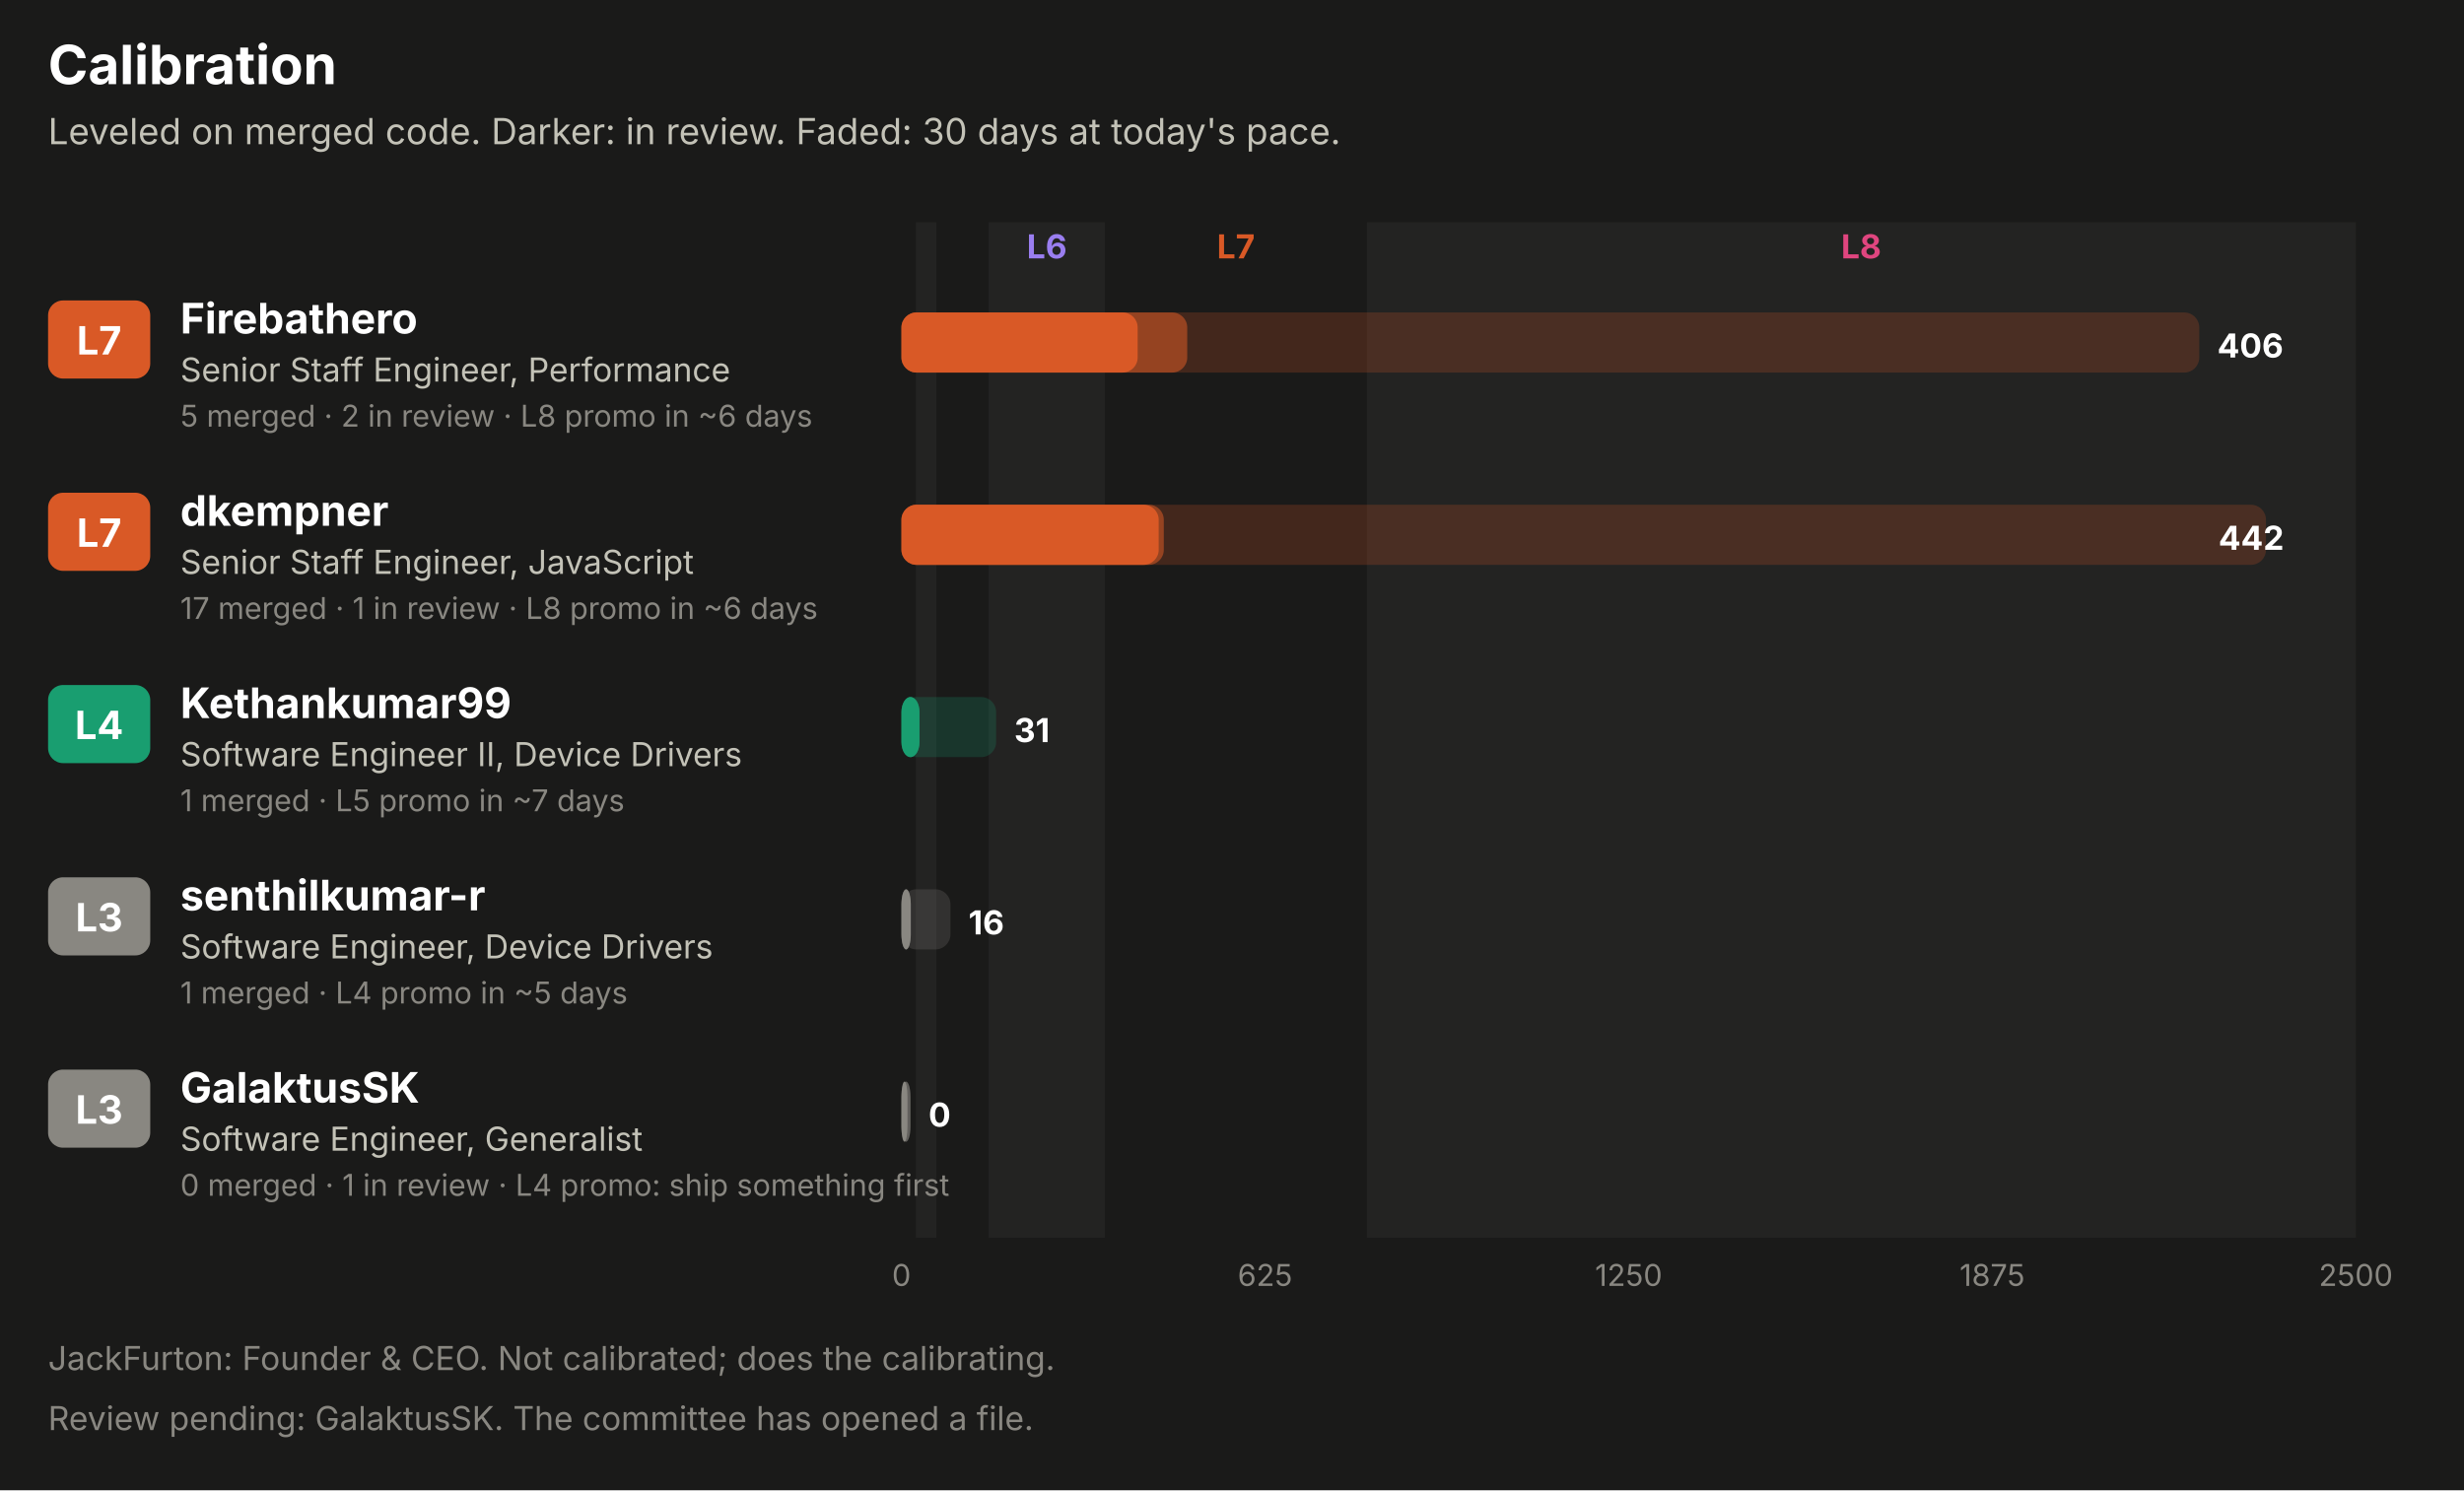
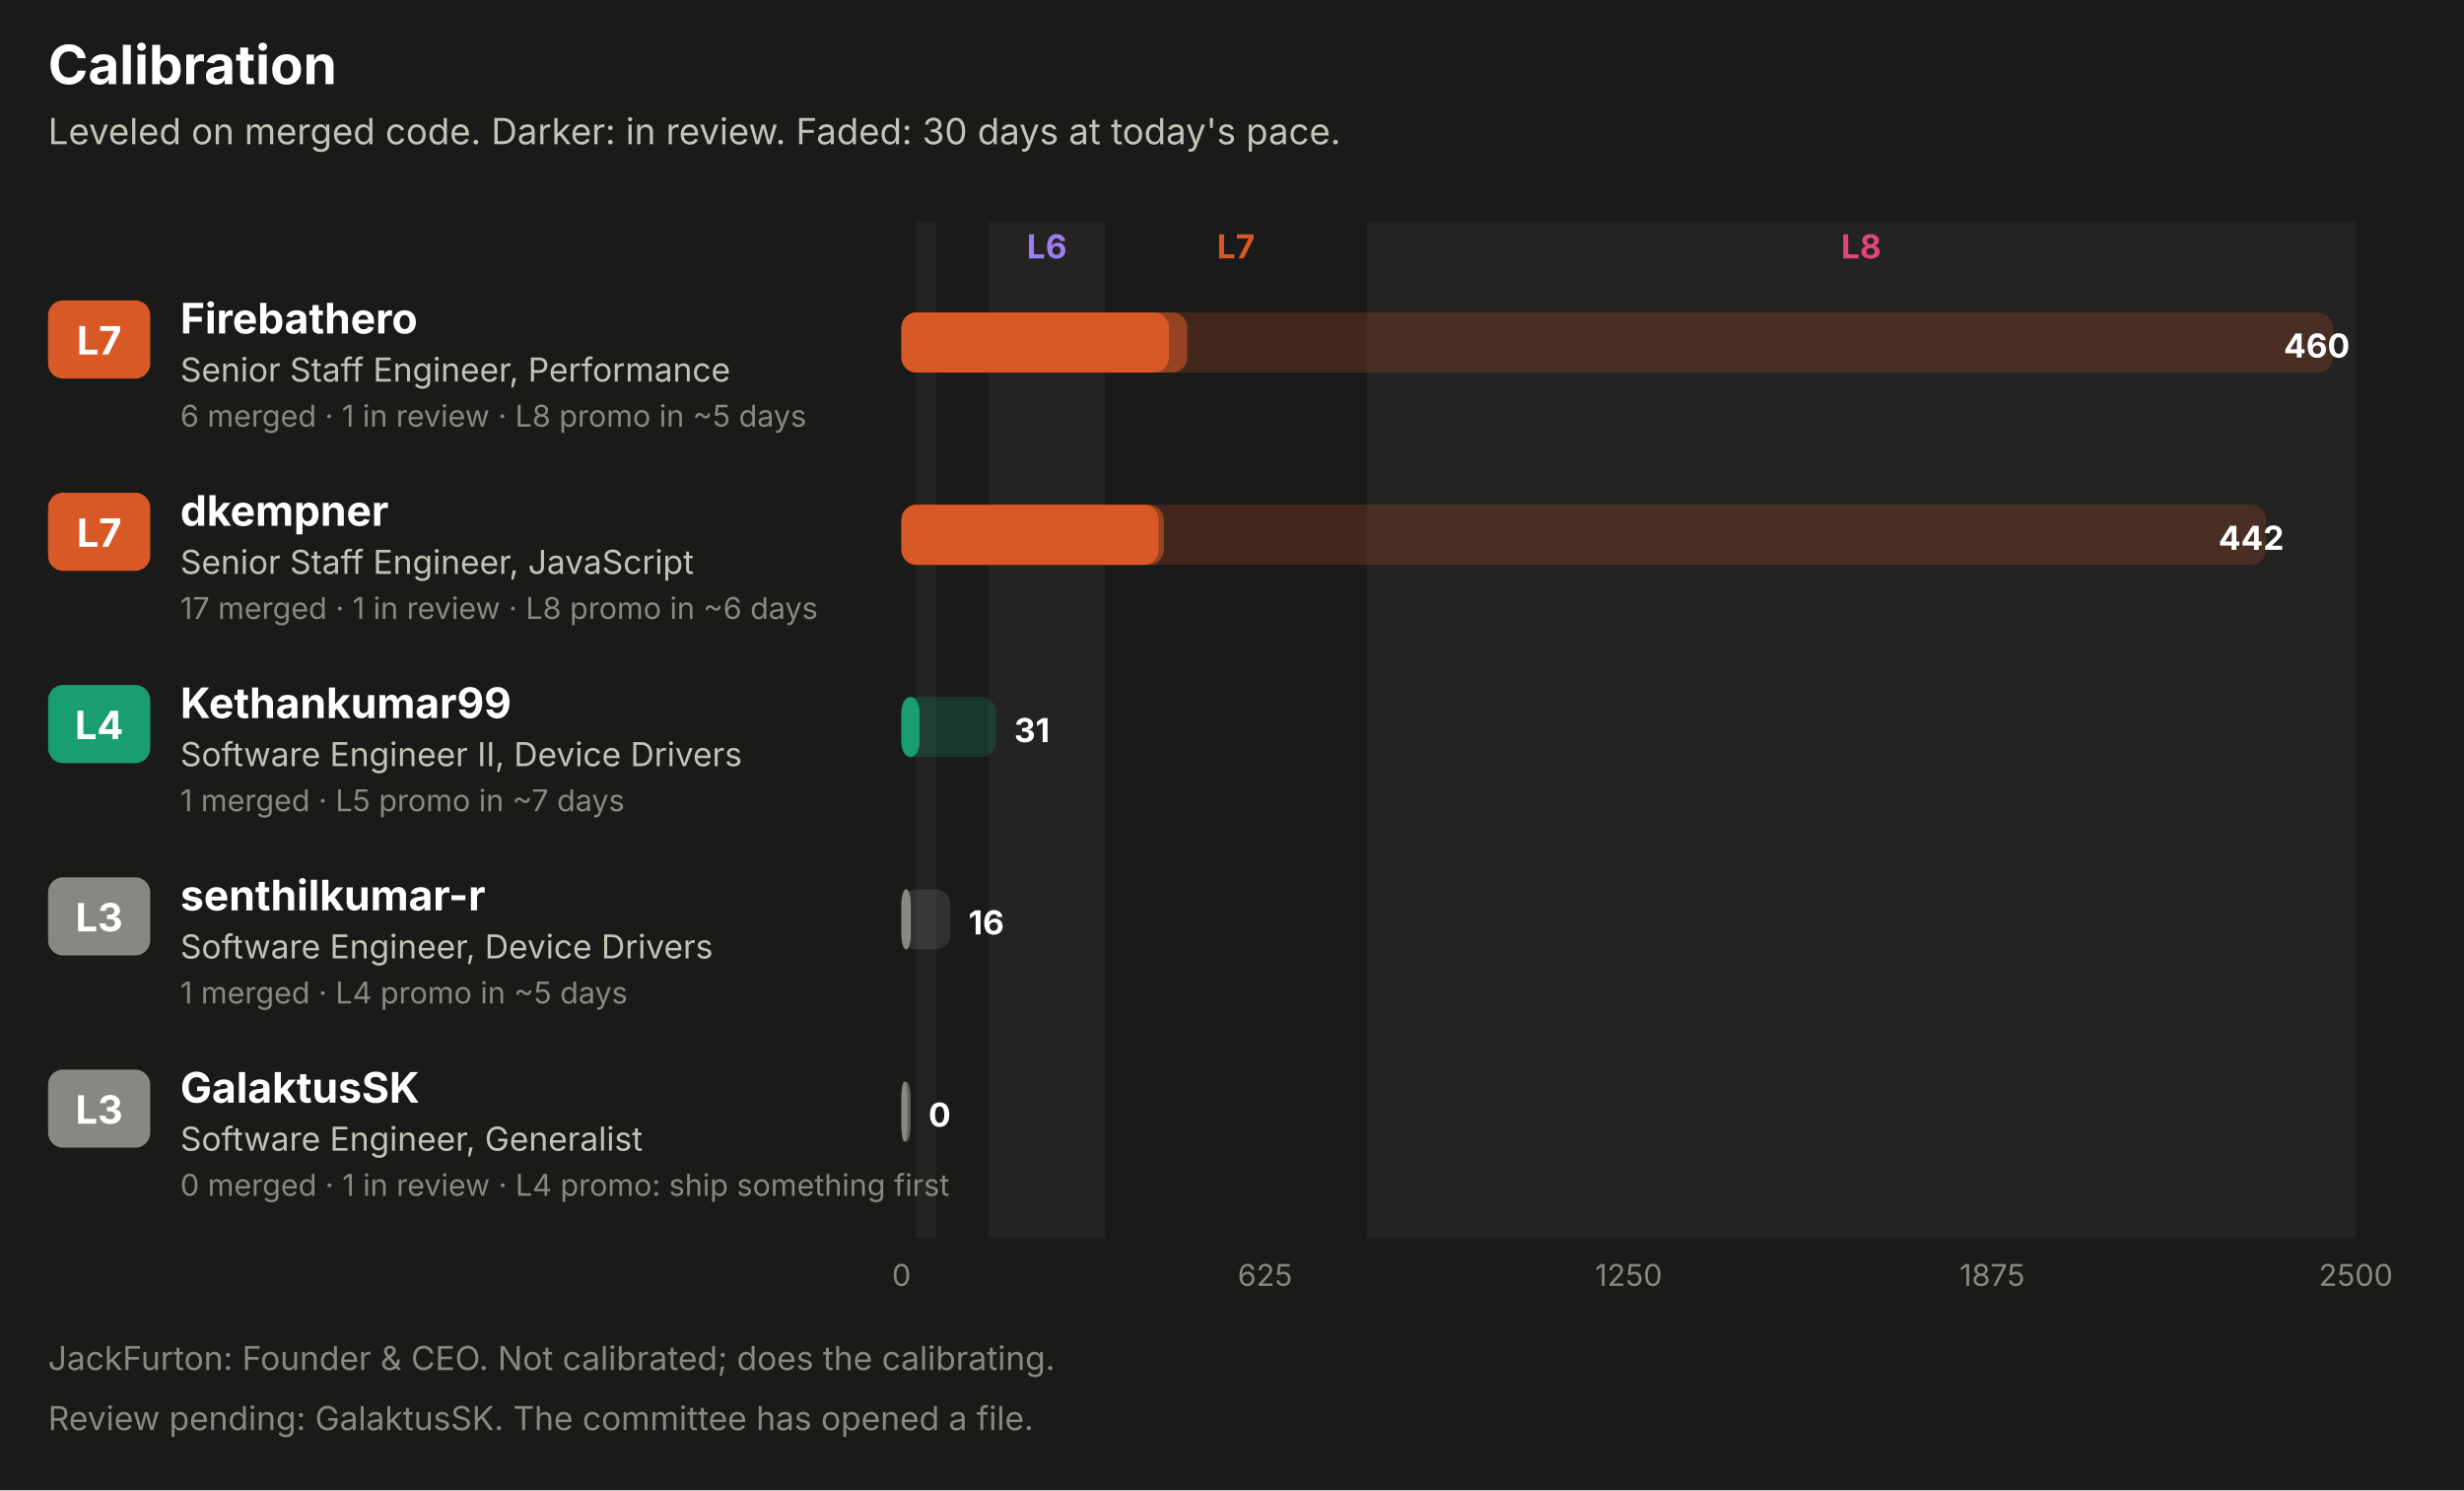
<svg xmlns="http://www.w3.org/2000/svg" width="820" height="496" viewBox="0 0 820 496" role="img" font-family="system-ui, -apple-system, 'Segoe UI', sans-serif">
  <rect x="0.0" y="0.0" width="820.0" height="496.0" rx="0" fill="#1a1a19" />
  <text x="16.0" y="28.0" fill="#ffffff" font-size="18" font-weight="700" text-anchor="start">Calibration</text>
  <text x="16.0" y="48.0" fill="#c3c2b7" font-size="12" font-weight="400" text-anchor="start">Leveled on merged code. Darker: in review. Faded: 30 days at today's pace.</text>
  <rect x="304.8" y="74.0" width="6.8" height="338.0" rx="0" fill="#232322" />
  <rect x="329.0" y="74.0" width="38.7" height="338.0" rx="0" fill="#232322" />
  <text x="348.4" y="86.0" fill="#9a7ef0" font-size="11" font-weight="700" text-anchor="middle">L6</text>
  <text x="411.3" y="86.0" fill="#d95926" font-size="11" font-weight="700" text-anchor="middle">L7</text>
  <rect x="454.9" y="74.0" width="329.1" height="338.0" rx="0" fill="#232322" />
  <text x="619.4" y="86.0" fill="#e0457f" font-size="11" font-weight="700" text-anchor="middle">L8</text>
  <rect x="16.0" y="100.0" width="34.0" height="26.0" rx="5" fill="#d95926" />
  <text x="33.0" y="118.0" fill="#ffffff" font-size="13" font-weight="700" text-anchor="middle">L7</text>
  <text x="60.0" y="111.0" fill="#ffffff" font-size="14" font-weight="700" text-anchor="start">Firebathero</text>
  <text x="60.0" y="127.0" fill="#c3c2b7" font-size="11" font-weight="400" text-anchor="start">Senior Staff Engineer, Performance</text>
-   <text x="60.0" y="142.0" fill="#898781" font-size="10" font-weight="400" text-anchor="start">5 merged · 2 in review · L8 promo in ~6 days</text>
-   <rect x="300.0" y="104.0" width="431.9" height="20.0" rx="5" fill="#d95926" fill-opacity="0.22" />
+   <text x="60.0" y="142.0" fill="#898781" font-size="10" font-weight="400" text-anchor="start">6 merged · 1 in review · L8 promo in ~5 days</text>
+   <rect x="300.0" y="104.0" width="476.4" height="20.0" rx="5" fill="#d95926" fill-opacity="0.22" />
  <rect x="300.0" y="104.0" width="95.1" height="20.0" rx="5" fill="#d95926" fill-opacity="0.55" />
-   <rect x="300.0" y="104.0" width="78.6" height="20.0" rx="5" fill="#d95926" />
-   <text x="737.9" y="119.0" fill="#ffffff" font-size="11" font-weight="700" text-anchor="start">406</text>
+   <rect x="300.0" y="104.0" width="89.0" height="20.0" rx="5" fill="#d95926" />
+   <text x="782.0" y="119.0" fill="#ffffff" font-size="11" font-weight="700" text-anchor="end">460</text>
  <rect x="16.0" y="164.0" width="34.0" height="26.0" rx="5" fill="#d95926" />
  <text x="33.0" y="182.0" fill="#ffffff" font-size="13" font-weight="700" text-anchor="middle">L7</text>
  <text x="60.0" y="175.0" fill="#ffffff" font-size="14" font-weight="700" text-anchor="start">dkempner</text>
  <text x="60.0" y="191.0" fill="#c3c2b7" font-size="11" font-weight="400" text-anchor="start">Senior Staff Engineer, JavaScript</text>
  <text x="60.0" y="206.0" fill="#898781" font-size="10" font-weight="400" text-anchor="start">17 merged · 1 in review · L8 promo in ~6 days</text>
  <rect x="300.0" y="168.0" width="454.1" height="20.0" rx="5" fill="#d95926" fill-opacity="0.22" />
  <rect x="300.0" y="168.0" width="87.3" height="20.0" rx="5" fill="#d95926" fill-opacity="0.55" />
  <rect x="300.0" y="168.0" width="85.6" height="20.0" rx="5" fill="#d95926" />
  <text x="760.1" y="183.0" fill="#ffffff" font-size="11" font-weight="700" text-anchor="end">442</text>
  <rect x="16.0" y="228.0" width="34.0" height="26.0" rx="5" fill="#199e70" />
  <text x="33.0" y="246.0" fill="#ffffff" font-size="13" font-weight="700" text-anchor="middle">L4</text>
  <text x="60.0" y="239.0" fill="#ffffff" font-size="14" font-weight="700" text-anchor="start">Kethankumar99</text>
  <text x="60.0" y="255.0" fill="#c3c2b7" font-size="11" font-weight="400" text-anchor="start">Software Engineer II, Device Drivers</text>
  <text x="60.0" y="270.0" fill="#898781" font-size="10" font-weight="400" text-anchor="start">1 merged · L5 promo in ~7 days</text>
  <rect x="300.0" y="232.0" width="31.5" height="20.0" rx="5" fill="#199e70" fill-opacity="0.22" />
  <rect x="300.0" y="232.0" width="6.0" height="20.0" rx="5" fill="#199e70" fill-opacity="0.55" />
  <rect x="300.0" y="232.0" width="6.0" height="20.0" rx="5" fill="#199e70" />
  <text x="337.5" y="247.0" fill="#ffffff" font-size="11" font-weight="700" text-anchor="start">31</text>
  <rect x="16.0" y="292.0" width="34.0" height="26.0" rx="5" fill="#898781" />
  <text x="33.0" y="310.0" fill="#ffffff" font-size="13" font-weight="700" text-anchor="middle">L3</text>
  <text x="60.0" y="303.0" fill="#ffffff" font-size="14" font-weight="700" text-anchor="start">senthilkumar-r</text>
  <text x="60.0" y="319.0" fill="#c3c2b7" font-size="11" font-weight="400" text-anchor="start">Software Engineer, Device Drivers</text>
  <text x="60.0" y="334.0" fill="#898781" font-size="10" font-weight="400" text-anchor="start">1 merged · L4 promo in ~5 days</text>
  <rect x="300.0" y="296.0" width="16.3" height="20.0" rx="5" fill="#898781" fill-opacity="0.22" />
  <rect x="300.0" y="296.0" width="3.1" height="20.0" rx="5" fill="#898781" fill-opacity="0.55" />
  <rect x="300.0" y="296.0" width="3.1" height="20.0" rx="5" fill="#898781" />
  <text x="322.3" y="311.0" fill="#ffffff" font-size="11" font-weight="700" text-anchor="start">16</text>
  <rect x="16.0" y="356.0" width="34.0" height="26.0" rx="5" fill="#898781" />
  <text x="33.0" y="374.0" fill="#ffffff" font-size="13" font-weight="700" text-anchor="middle">L3</text>
  <text x="60.0" y="367.0" fill="#ffffff" font-size="14" font-weight="700" text-anchor="start">GalaktusSK</text>
  <text x="60.0" y="383.0" fill="#c3c2b7" font-size="11" font-weight="400" text-anchor="start">Software Engineer, Generalist</text>
  <text x="60.0" y="398.0" fill="#898781" font-size="10" font-weight="400" text-anchor="start">0 merged · 1 in review · L4 promo: ship something first</text>
  <rect x="300.0" y="360.0" width="3.0" height="20.0" rx="5" fill="#898781" fill-opacity="0.22" />
  <rect x="300.0" y="360.0" width="3.0" height="20.0" rx="5" fill="#898781" fill-opacity="0.55" />
  <rect x="300.0" y="360.0" width="2.0" height="20.0" rx="5" fill="#898781" />
  <text x="309.0" y="375.0" fill="#ffffff" font-size="11" font-weight="700" text-anchor="start">0</text>
  <text x="300.0" y="428.0" fill="#898781" font-size="10" font-weight="400" text-anchor="middle">0</text>
  <text x="421.0" y="428.0" fill="#898781" font-size="10" font-weight="400" text-anchor="middle">625</text>
  <text x="542.0" y="428.0" fill="#898781" font-size="10" font-weight="400" text-anchor="middle">1250</text>
  <text x="663.0" y="428.0" fill="#898781" font-size="10" font-weight="400" text-anchor="middle">1875</text>
  <text x="784.0" y="428.0" fill="#898781" font-size="10" font-weight="400" text-anchor="middle">2500</text>
  <text x="16.0" y="456.0" fill="#898781" font-size="11" font-weight="400" text-anchor="start">JackFurton: Founder &amp; CEO. Not calibrated; does the calibrating.</text>
  <text x="16.0" y="476.0" fill="#898781" font-size="11" font-weight="400" text-anchor="start">Review pending: GalaktusSK. The committee has opened a file.</text>
</svg>
